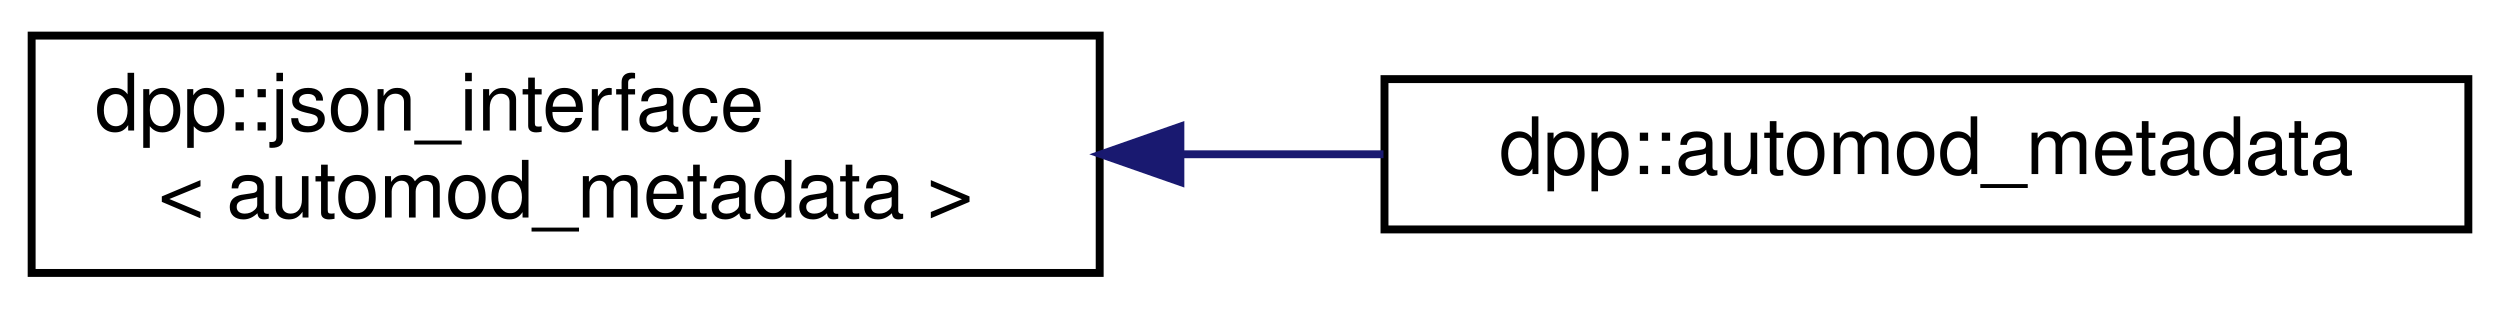
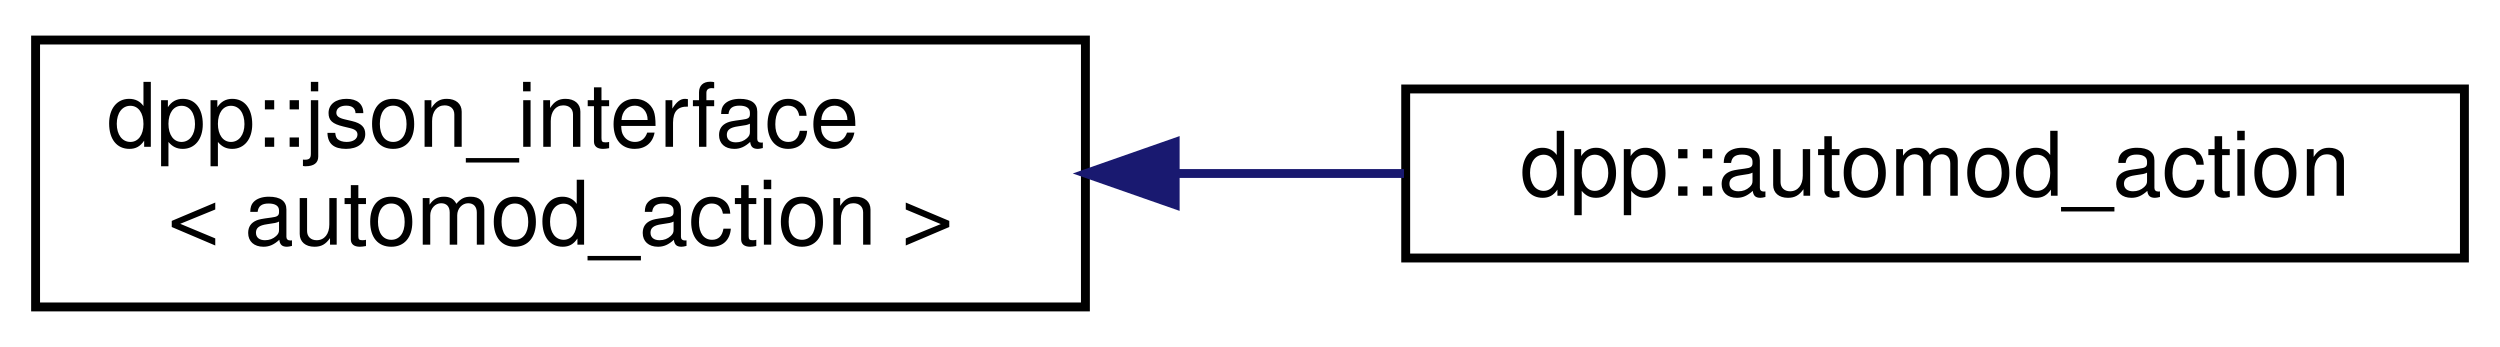
- <svg xmlns="http://www.w3.org/2000/svg" xmlns:xlink="http://www.w3.org/1999/xlink" width="316pt" height="39pt" viewBox="0.00 0.00 316.00 39.00">
+ <svg xmlns="http://www.w3.org/2000/svg" xmlns:xlink="http://www.w3.org/1999/xlink" width="281pt" height="39pt" viewBox="0.00 0.00 281.00 39.00">
  <g id="graph0" class="graph" transform="scale(1 1) rotate(0) translate(4 35)">
    <g id="node1" class="node">
      <g id="a_node1">
        <a xlink:href="structdpp_1_1json__interface.html" target="_top" xlink:title=" ">
-           <polygon fill="none" stroke="black" points="0,-0.5 0,-30.5 135,-30.5 135,-0.5 0,-0.5" />
+           <polygon fill="none" stroke="black" points="0,-0.5 0,-30.5 118,-30.5 118,-0.5 0,-0.5" />
          <text text-anchor="start" x="8" y="-18.5" font-family="Helvetica,sans-Serif" font-size="10.00">dpp::json_interface</text>
-           <text text-anchor="middle" x="67.5" y="-7.5" font-family="Helvetica,sans-Serif" font-size="10.00">&lt; automod_metadata &gt;</text>
+           <text text-anchor="middle" x="59" y="-7.5" font-family="Helvetica,sans-Serif" font-size="10.00">&lt; automod_action &gt;</text>
        </a>
      </g>
    </g>
    <g id="node2" class="node">
      <g id="a_node2">
-         <a xlink:href="structdpp_1_1automod__metadata.html" target="_top" xlink:title="Metadata associated with an automod action. Different fields are relevant based on the value of dpp::...">
-           <polygon fill="none" stroke="black" points="171,-6 171,-25 308,-25 308,-6 171,-6" />
-           <text text-anchor="middle" x="239.5" y="-13" font-family="Helvetica,sans-Serif" font-size="10.00">dpp::automod_metadata</text>
+         <a xlink:href="structdpp_1_1automod__action.html" target="_top" xlink:title="Represents an automod action.">
+           <polygon fill="none" stroke="black" points="154,-6 154,-25 273,-25 273,-6 154,-6" />
+           <text text-anchor="middle" x="213.5" y="-13" font-family="Helvetica,sans-Serif" font-size="10.00">dpp::automod_action</text>
        </a>
      </g>
    </g>
    <g id="edge1" class="edge">
-       <path fill="none" stroke="midnightblue" d="M145.46,-15.5C153.94,-15.5 162.52,-15.5 170.87,-15.5" />
-       <polygon fill="midnightblue" stroke="midnightblue" points="145.2,-12 135.2,-15.5 145.2,-19 145.2,-12" />
+       <path fill="none" stroke="midnightblue" d="M128.36,-15.5C136.85,-15.5 145.48,-15.5 153.81,-15.5" />
+       <polygon fill="midnightblue" stroke="midnightblue" points="128.09,-12 118.09,-15.5 128.09,-19 128.09,-12" />
    </g>
  </g>
</svg>
